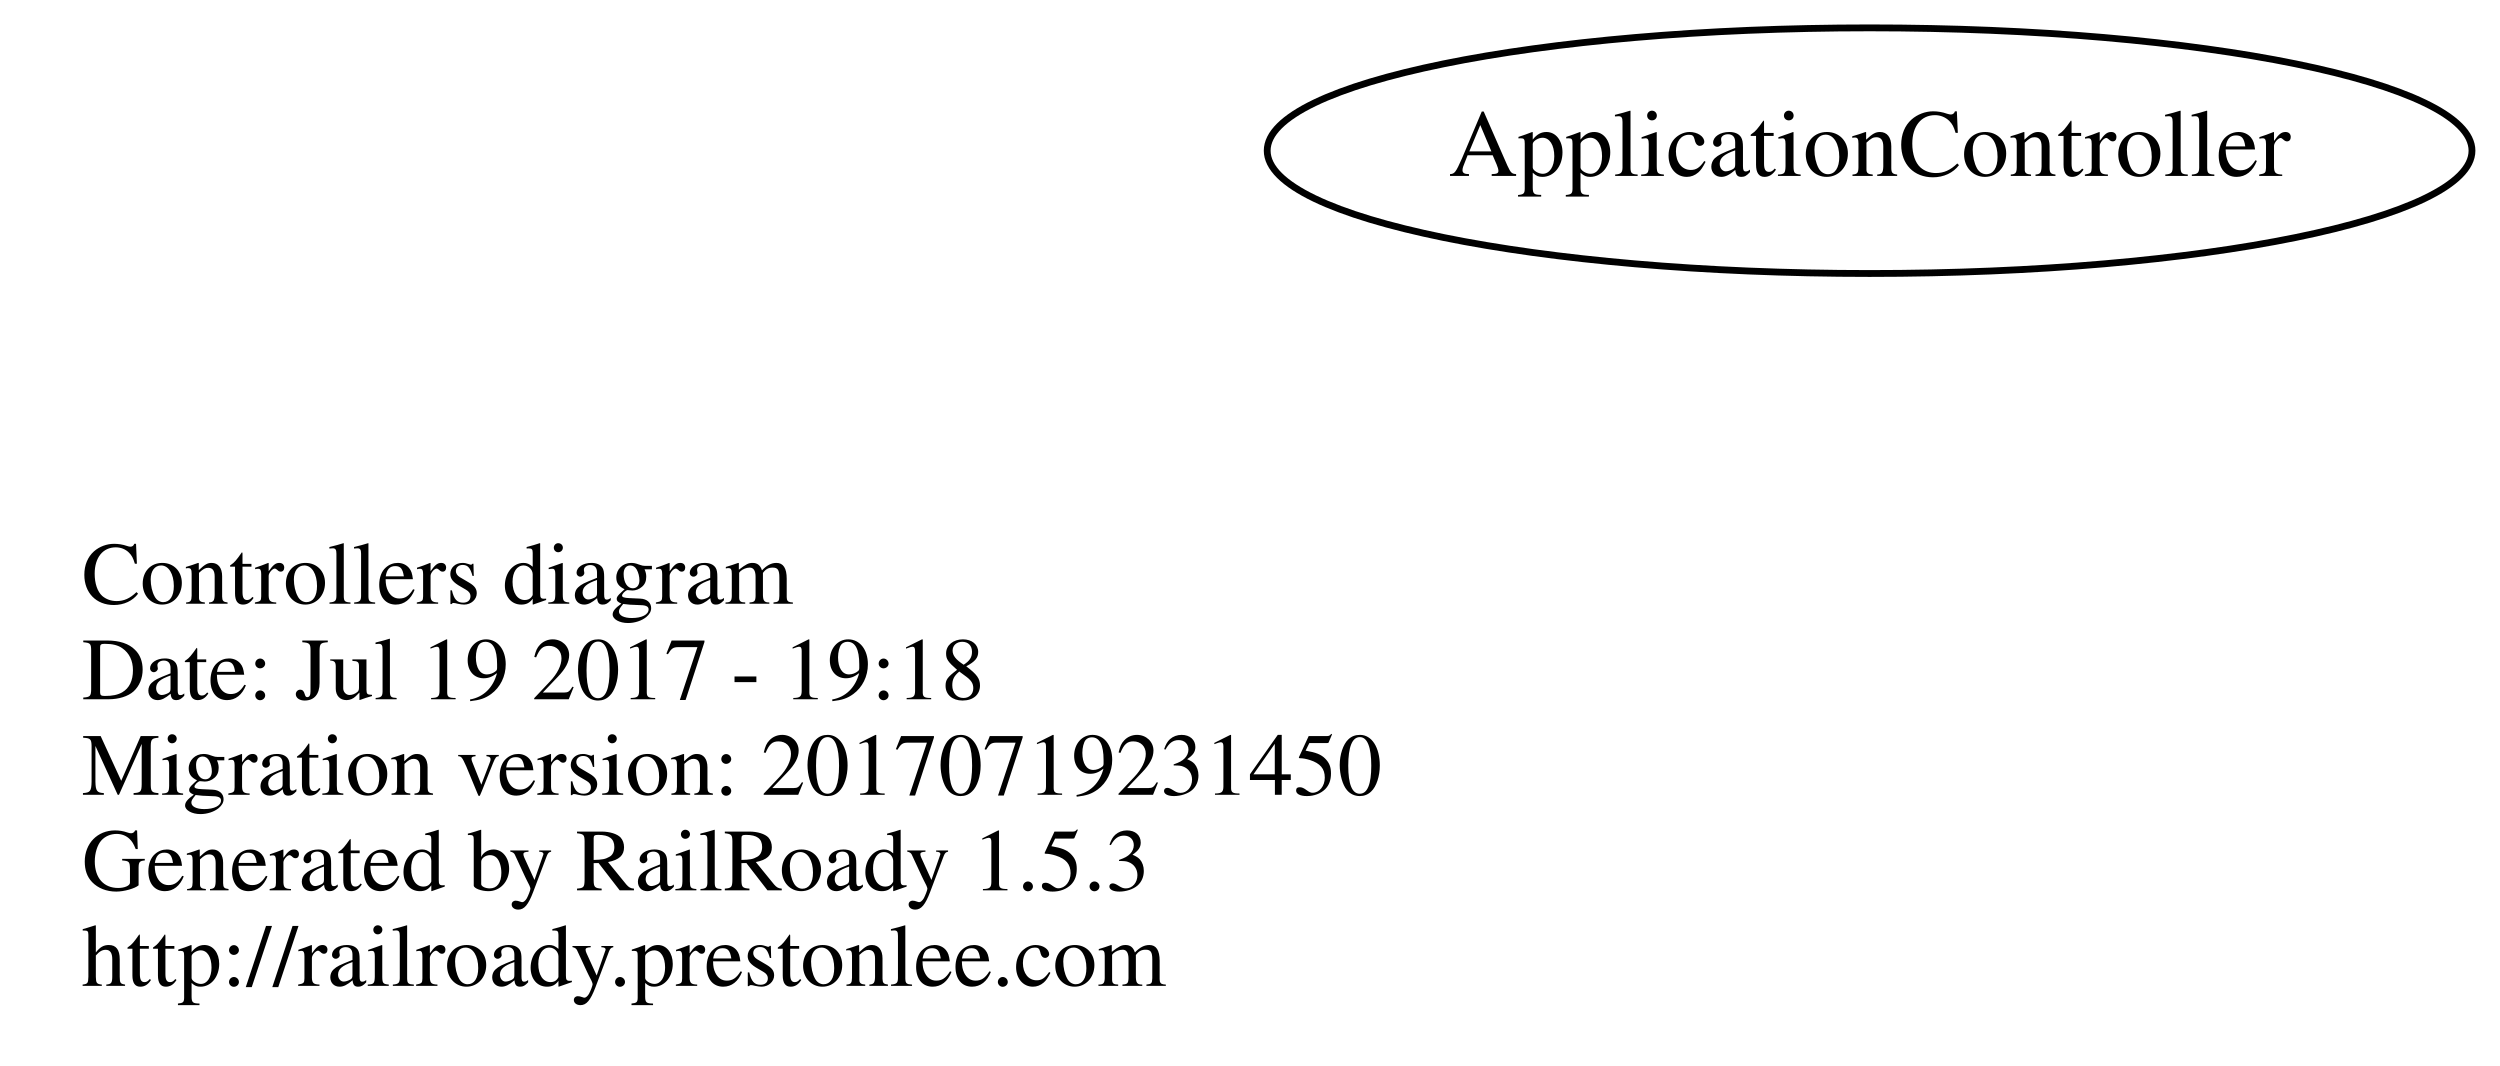
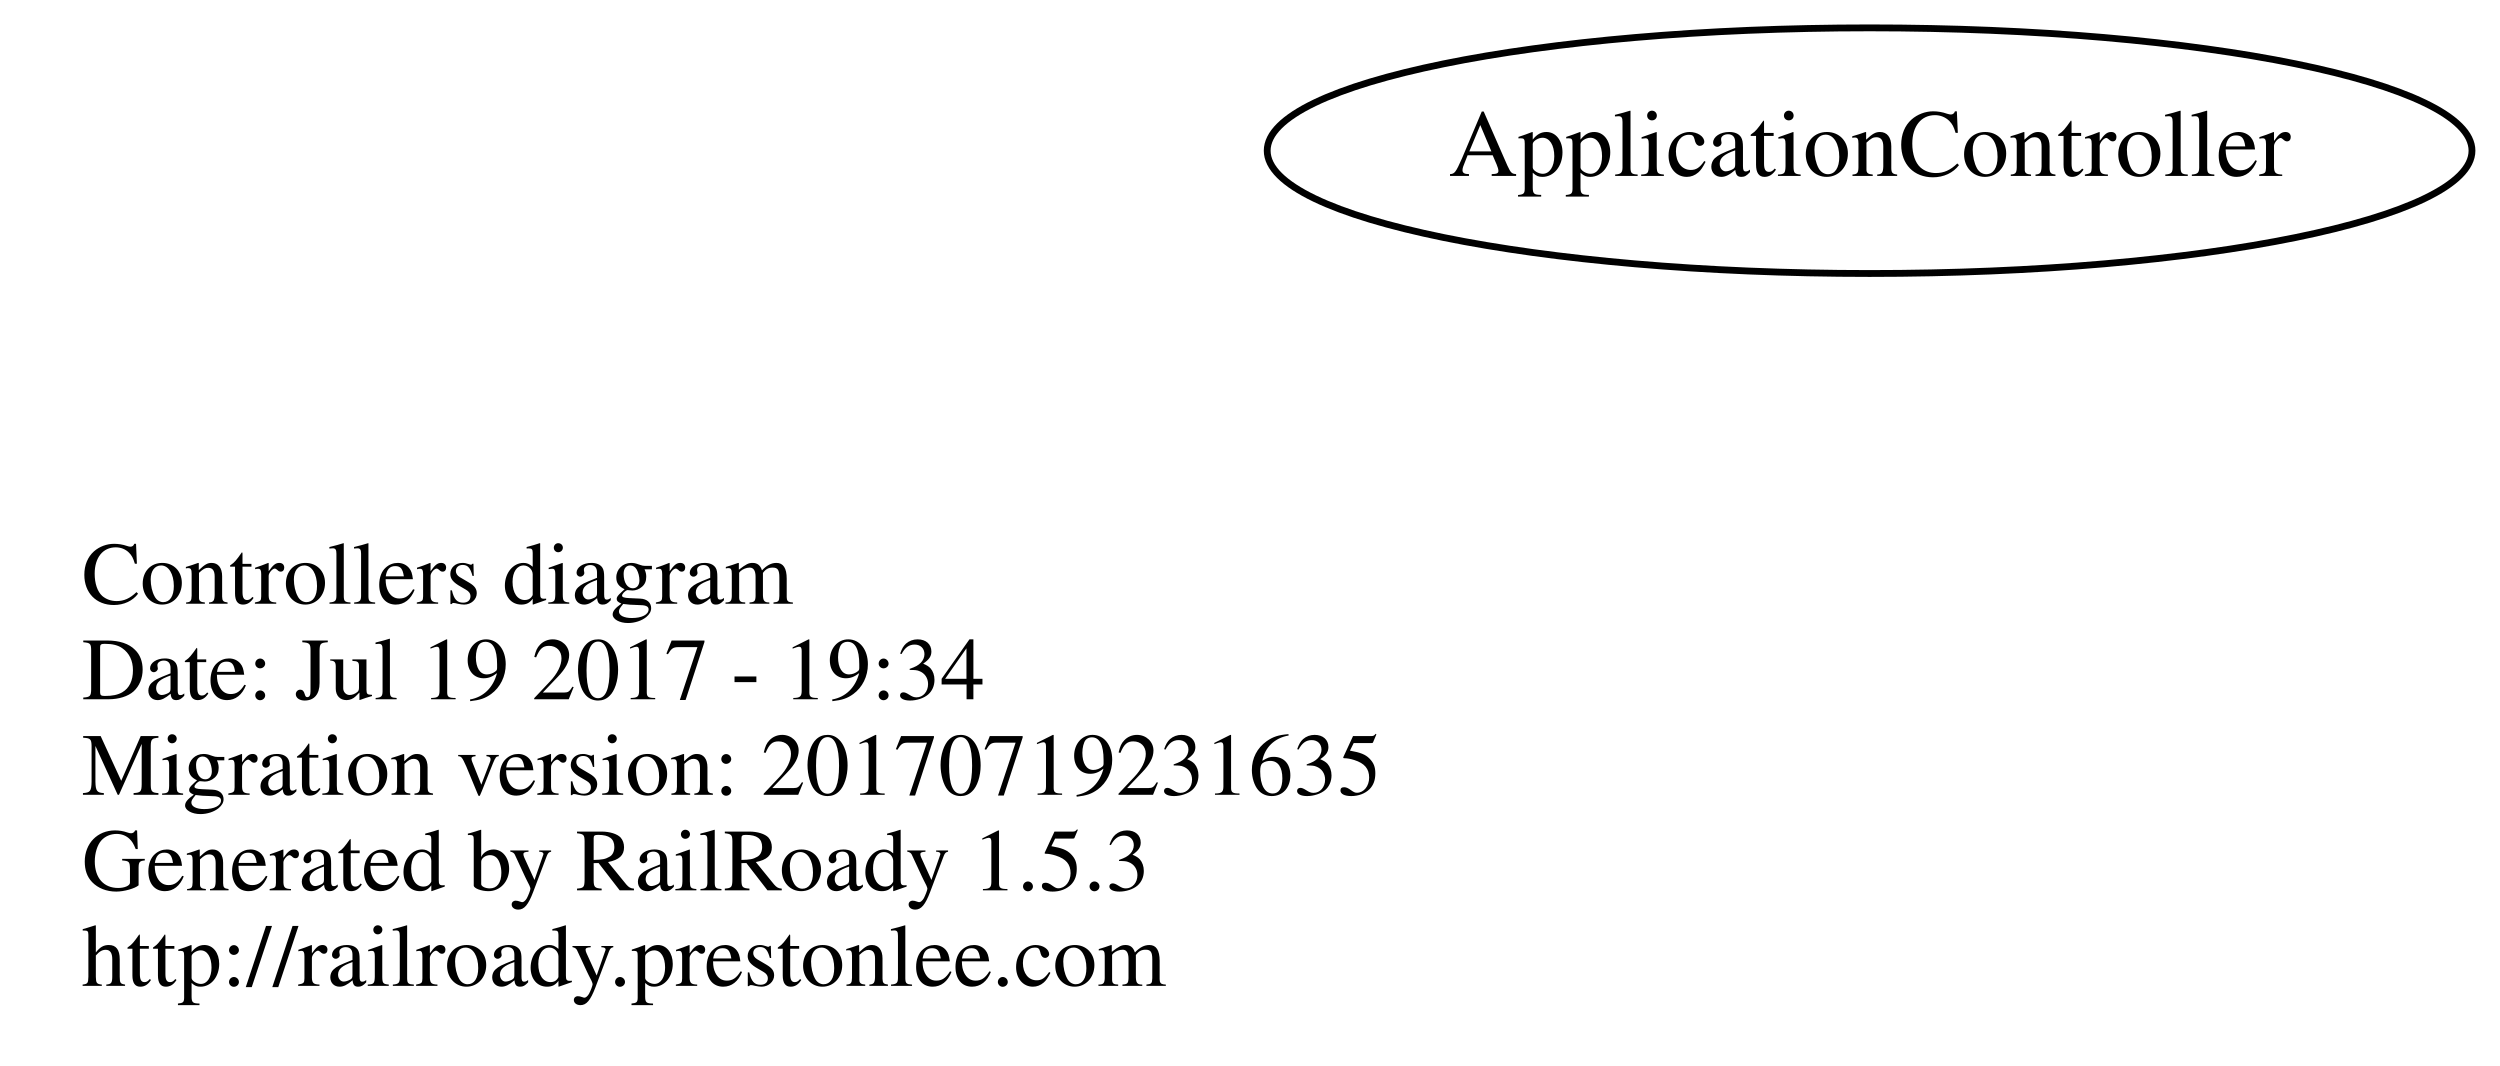
<svg xmlns="http://www.w3.org/2000/svg" width="366pt" height="156pt" viewBox="0.00 0.00 366.39 156.00">
  <g id="graph0" class="graph" transform="scale(1 1) rotate(0) translate(116 110)">
    <polygon fill="none" stroke="none" points="-116,46 -116,-110 250.392,-110 250.392,46 -116,46" />
    <g id="node1" class="node">
      <text text-anchor="start" x="-104" y="-21.6" font-family="Times,serif" font-size="13.00">Controllers diagram</text>
-       <text text-anchor="start" x="-104" y="-7.6" font-family="Times,serif" font-size="13.00">Date: Jul 19 2017 - 19:18</text>
-       <text text-anchor="start" x="-104" y="6.4" font-family="Times,serif" font-size="13.00">Migration version: 20170719231450</text>
+       <text text-anchor="start" x="-104" y="-7.6" font-family="Times,serif" font-size="13.00">Date: Jul 19 2017 - 19:34</text>
+       <text text-anchor="start" x="-104" y="6.4" font-family="Times,serif" font-size="13.00">Migration version: 20170719231635</text>
      <text text-anchor="start" x="-104" y="20.4" font-family="Times,serif" font-size="13.00">Generated by RailRoady 1.5.3</text>
      <text text-anchor="start" x="-104" y="34.4" font-family="Times,serif" font-size="13.00">http://railroady.prestonlee.com</text>
    </g>
    <g id="node2" class="node">
      <ellipse fill="none" stroke="black" cx="158" cy="-88" rx="88.284" ry="18" />
      <text text-anchor="middle" x="158" y="-84.3" font-family="Times,serif" font-size="14.00">ApplicationController</text>
    </g>
  </g>
</svg>
